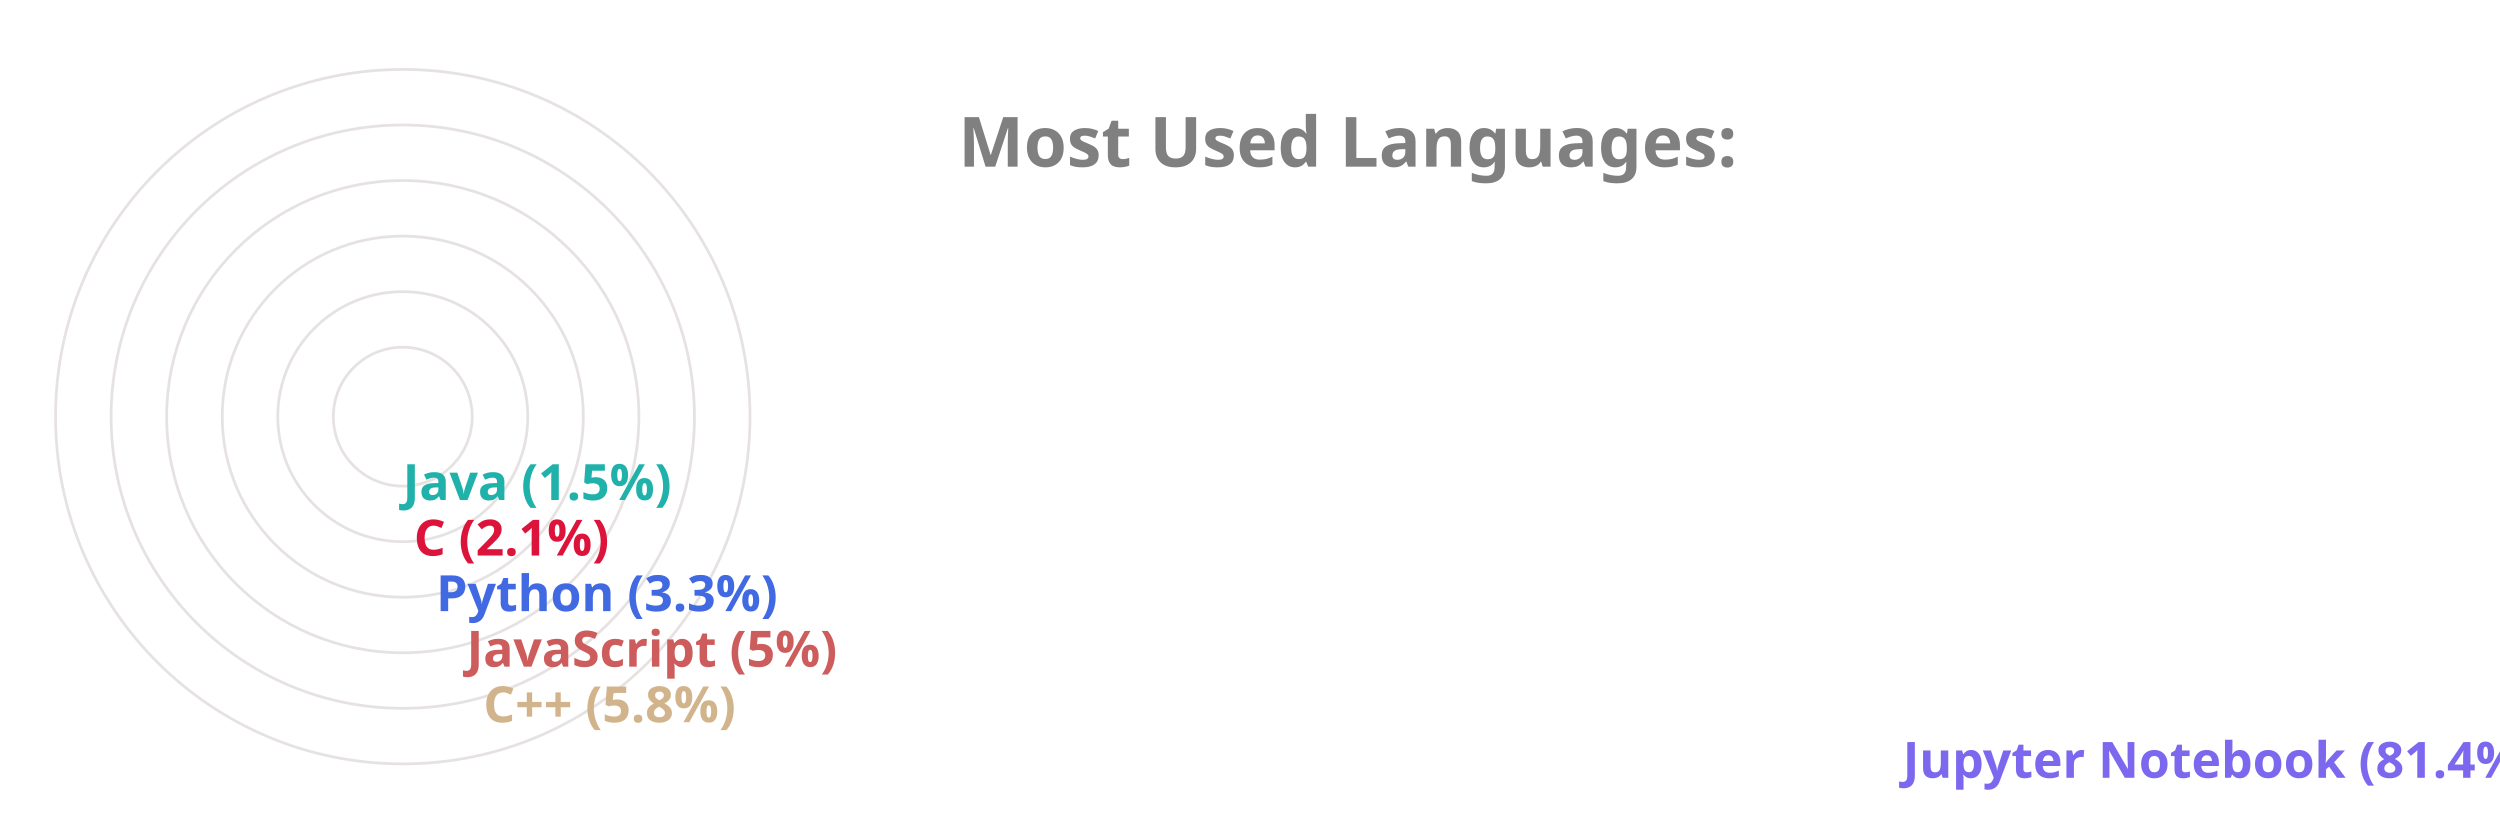
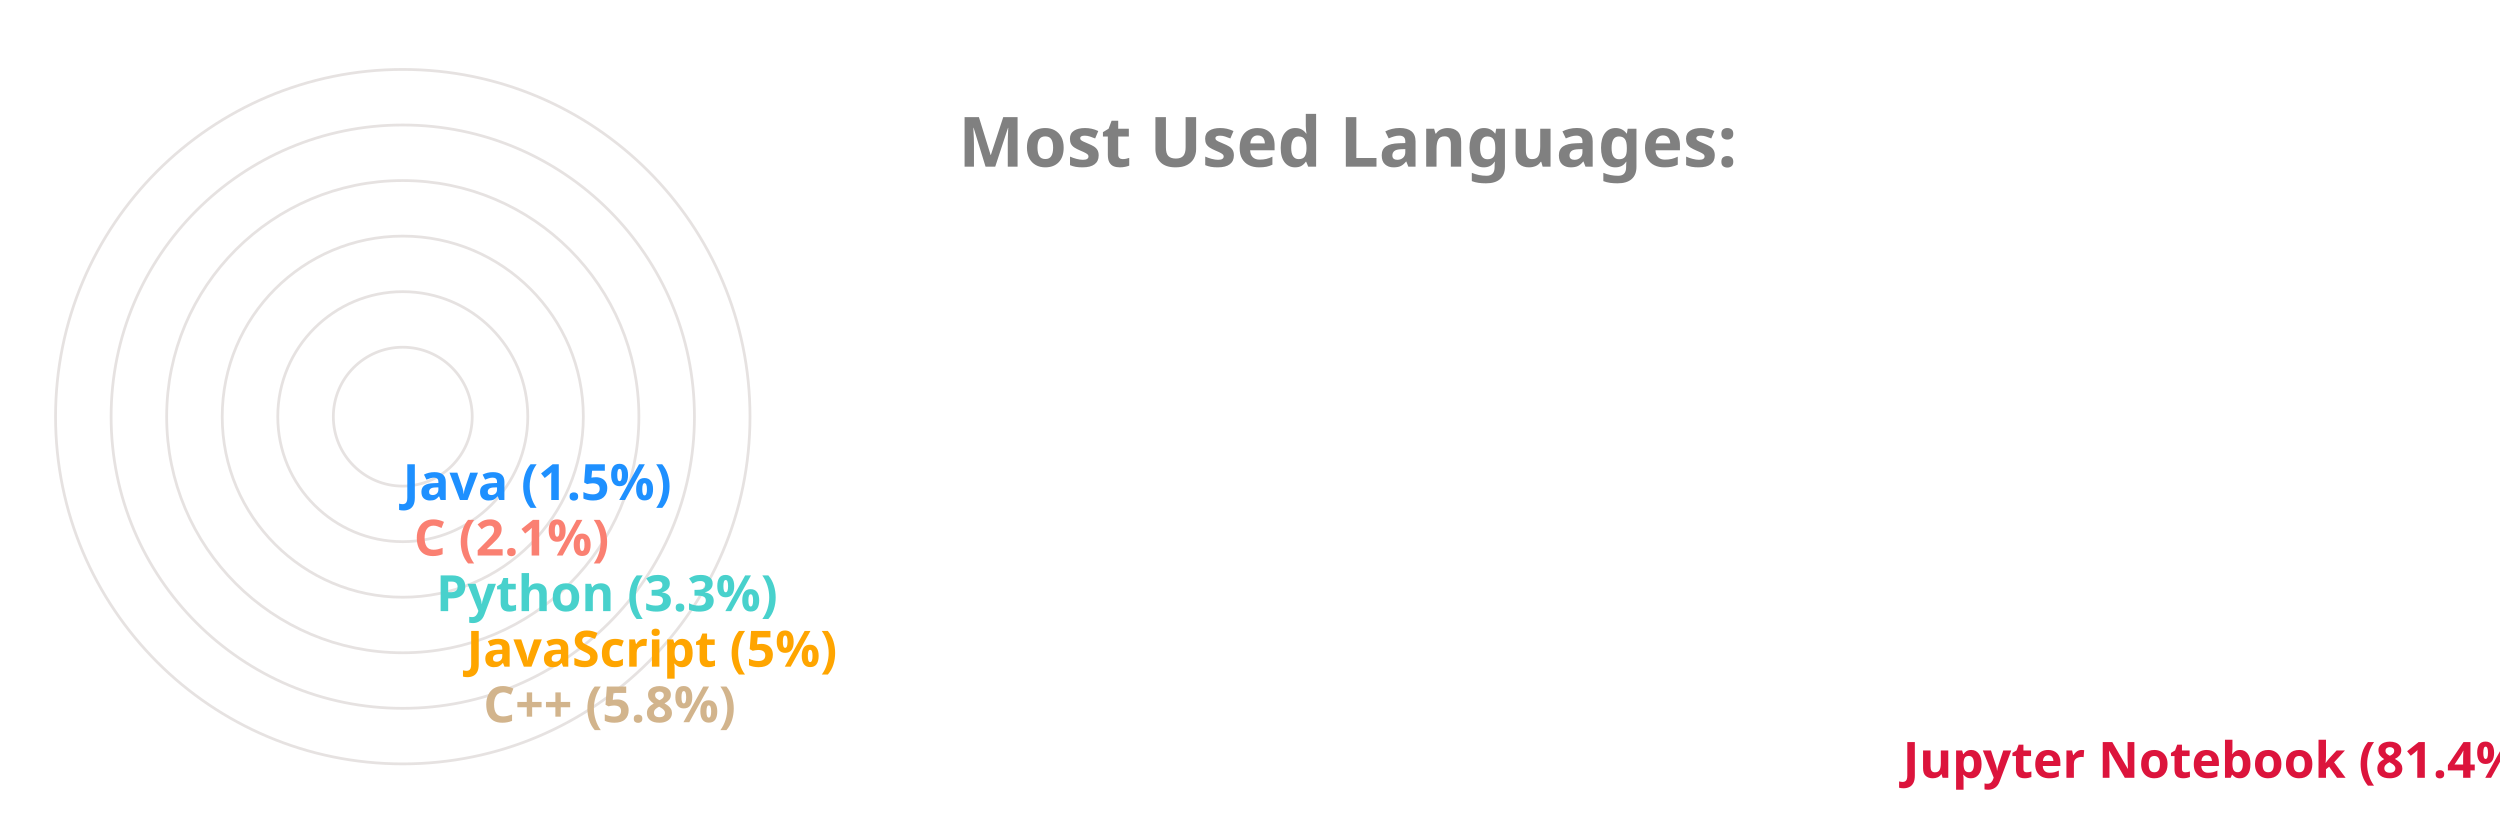
<svg xmlns="http://www.w3.org/2000/svg" viewBox="0 0 650 300" height="200px" width="600px">
  <style>
		.label {
			font: bold 25px sans-serif;
			color: #404040;
			-webkit-text-stroke: 1px white;
	  	}
		.name {
			font: bold 18px sans-serif;
			color: #404040;
	  	}

		.line {
			stroke-dasharray: 1000;
			stroke-dashoffset: 1000;
			animation: dash 3.5s ease-in-out forwards;	
			animation-iteration-count: infinite;
			animation-direction: alternate-reverse;
		}

		.path {
			stroke-dasharray: 1000;
			stroke-dashoffset: 1000;
			animation: dash 3.5s ease-in-out forwards;	
			animation-iteration-count: infinite;
			animation-direction: alternate-reverse;
		}
		  
		@keyframes dash {
			to {
				stroke-dashoffset: 0;
			}
		}

	</style>
  <g stroke="#E6E2E1" fill="none" stroke-width="1">
    <circle cx="20" cy="150" r="125" />
    <circle cx="20" cy="150" r="105" />
    <circle cx="20" cy="150" r="85" />
    <circle cx="20" cy="150" r="65" />
    <circle cx="20" cy="150" r="45" />
    <circle cx="20" cy="150" r="25" />
  </g>
  <g fill="none" stroke-width="20" class="line">
-     <line x2="550" y2="275" x1="20" y1="275" stroke="MediumSlateBlue" />
+     <line x2="550" y2="275" x1="20" y1="275" stroke="Crimson" />
    <line x2="39" y2="255" x1="20" y1="255" stroke="Tan" />
-     <line x2="33" y2="235" x1="20" y1="235" stroke="IndianRed" />
-     <line x2="22" y2="215" x1="20" y1="215" stroke="RoyalBlue" />
-     <line x2="14" y2="195" x1="20" y1="195" stroke="Crimson" />
-     <line x2="10" y2="175" x1="20" y1="175" stroke="LightSeaGreen" />
+     <line x2="33" y2="235" x1="20" y1="235" stroke="Orange" />
+     <line x2="22" y2="215" x1="20" y1="215" stroke="MediumTurquoise" />
+     <line x2="14" y2="195" x1="20" y1="195" stroke="Salmon" />
+     <line x2="10" y2="175" x1="20" y1="175" stroke="DodgerBlue" />
  </g>
  <g fill="none" stroke-width="20" stroke-linecap="round" class="path">
-     <path d="M 20 275 A 125 125 45 0 1 0 26" stroke="MediumSlateBlue" />
+     <path d="M 20 275 A 125 125 45 0 1 0 26" stroke="Crimson" />
    <path d="M 20 255 A 105 105 45 0 1 -84 139" stroke="Tan" />
-     <path d="M 20 235 A 85 85 45 0 1 -64 142" stroke="IndianRed" />
-     <path d="M 20 215 A 65 65 45 0 1 -44 146" stroke="RoyalBlue" />
-     <path d="M 20 195 A 45 45 45 0 1 -24 148" stroke="Crimson" />
-     <path d="M 20 175 A 25 25 45 0 1 -4 149" stroke="LightSeaGreen" />
+     <path d="M 20 235 A 85 85 45 0 1 -64 142" stroke="Orange" />
+     <path d="M 20 215 A 65 65 45 0 1 -44 146" stroke="MediumTurquoise" />
+     <path d="M 20 195 A 45 45 45 0 1 -24 148" stroke="Salmon" />
+     <path d="M 20 175 A 25 25 45 0 1 -4 149" stroke="DodgerBlue" />
  </g>
  <g class="name">
-     <text x="560" y="280" fill="MediumSlateBlue">Jupyter Notebook (81.4%)</text>
+     <text x="560" y="280" fill="Crimson">Jupyter Notebook (81.4%)</text>
    <text x="49" y="260" fill="Tan">C++ (5.8%)</text>
-     <text x="43" y="240" fill="IndianRed">JavaScript (5%)</text>
-     <text x="32" y="220" fill="RoyalBlue">Python (3.3%)</text>
-     <text x="24" y="200" fill="Crimson">C (2.1%)</text>
-     <text x="20" y="180" fill="LightSeaGreen">Java (1.5%)</text>
+     <text x="43" y="240" fill="Orange">JavaScript (5%)</text>
+     <text x="32" y="220" fill="MediumTurquoise">Python (3.3%)</text>
+     <text x="24" y="200" fill="Salmon">C (2.1%)</text>
+     <text x="20" y="180" fill="DodgerBlue">Java (1.5%)</text>
  </g>
  <g class="label">
    <text x="220" y="60" fill="grey">Most Used Languages:</text>
  </g>
</svg>
